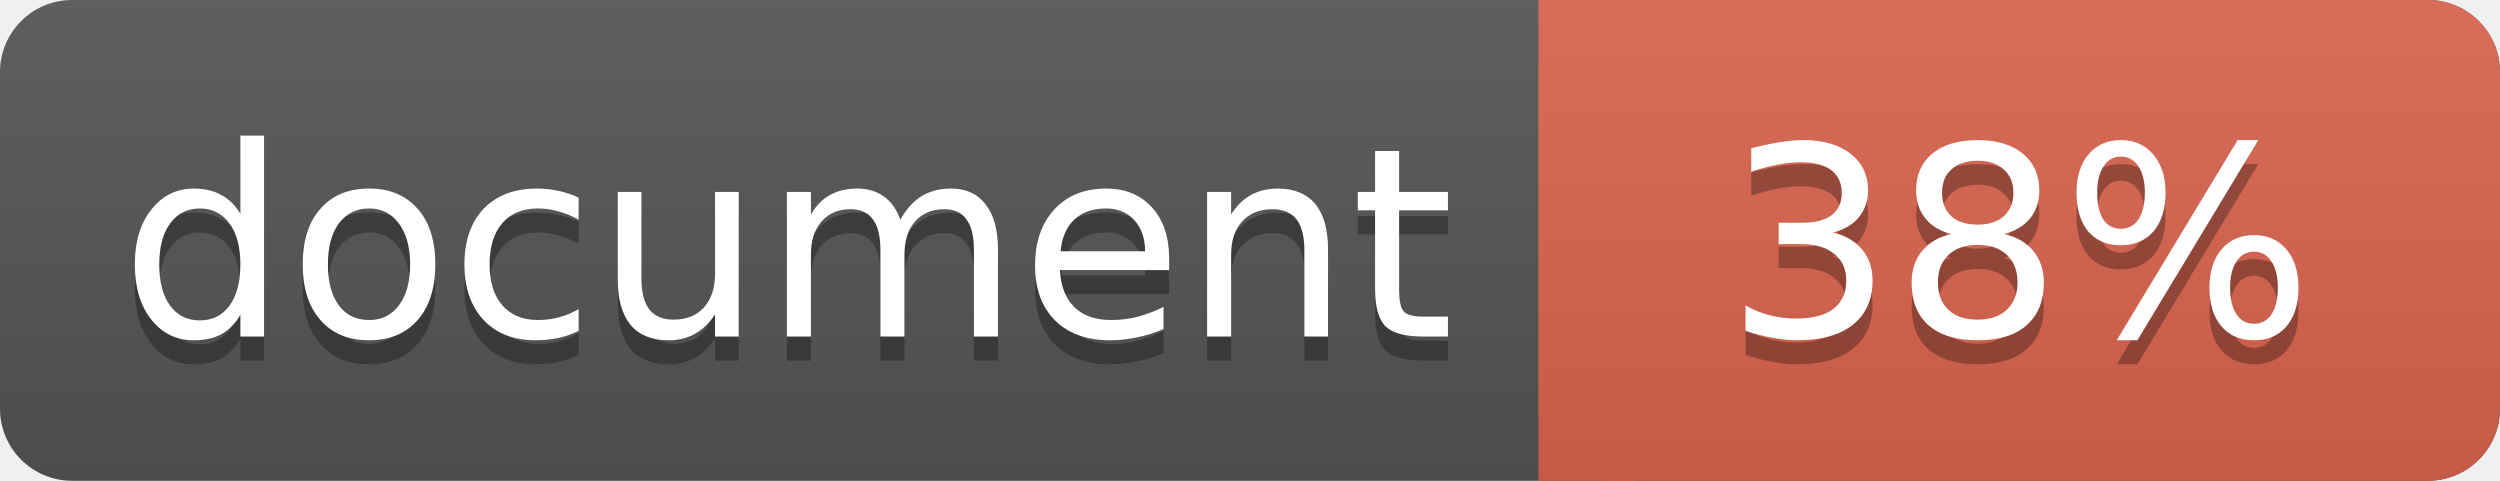
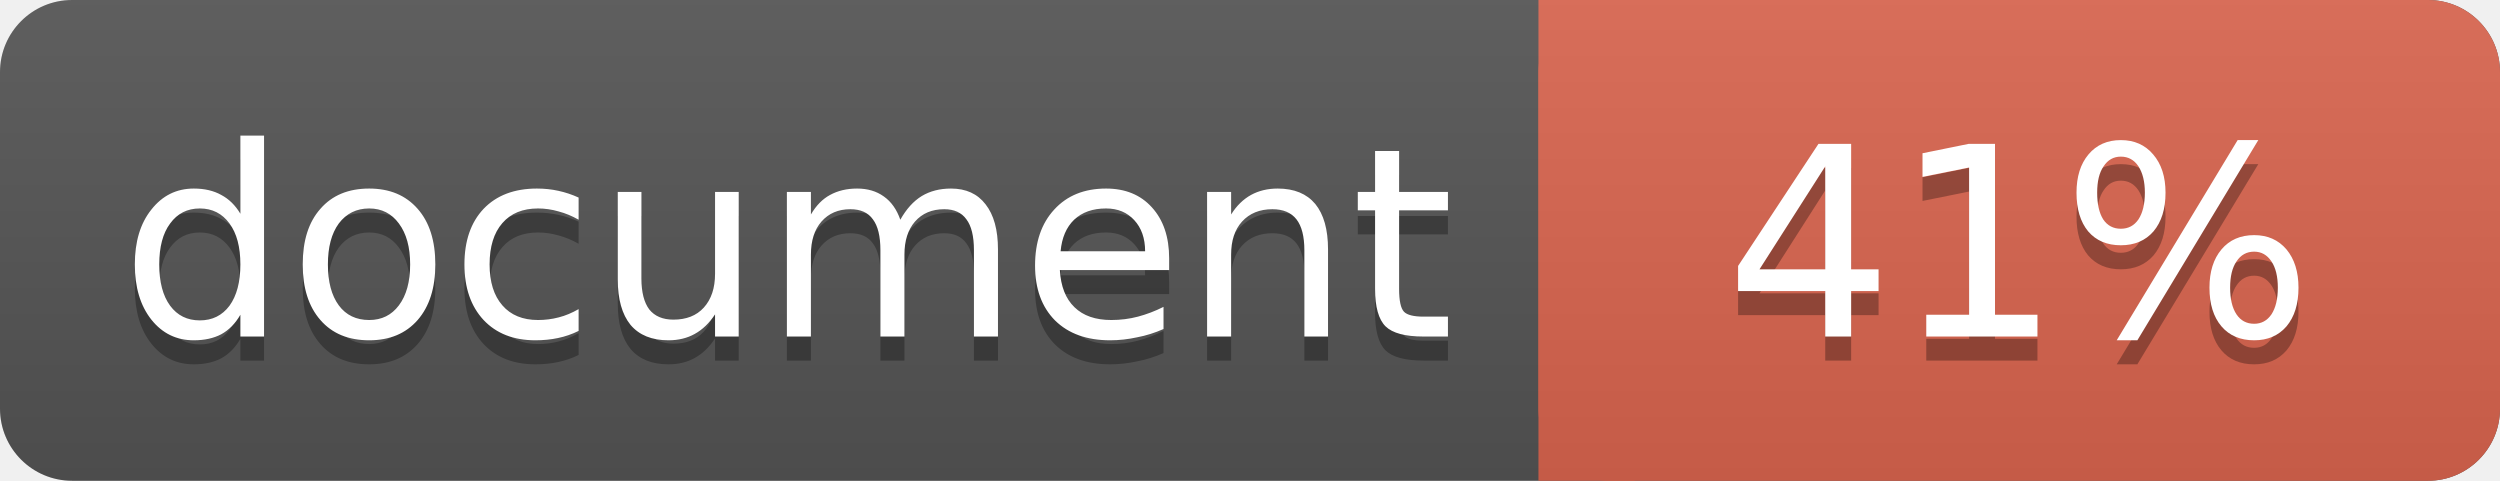
<svg xmlns="http://www.w3.org/2000/svg" width="104" height="20">
  <linearGradient id="a" x2="0" y2="100%">
    <stop offset="0" stop-color="#bbb" stop-opacity=".1" />
    <stop offset="1" stop-opacity=".1" />
  </linearGradient>
  <rect rx="3" width="104" height="20" fill="#555" />
  <rect rx="3" x="64" width="40" height="20" fill="#db654f" />
  <path fill="#db654f" d="M64 0h4v20h-4z" />
  <rect rx="3" width="104" height="20" fill="url(#a)" />
  <g fill="#fff" font-family="DejaVu Sans,Verdana,Geneva,sans-serif" font-size="11">
    <g text-anchor="left">
      <text x="5" y="15" fill="#010101" fill-opacity=".3">document</text>
      <text x="5" y="14">document</text>
    </g>
    <g text-anchor="middle">
-       <text x="84" y="15" fill="#010101" fill-opacity=".3">38%</text>
-       <text x="84" y="14">38%</text>
+       <text x="84" y="15" fill="#010101" fill-opacity=".3">41%</text>
+       <text x="84" y="14">41%</text>
    </g>
  </g>
</svg>
